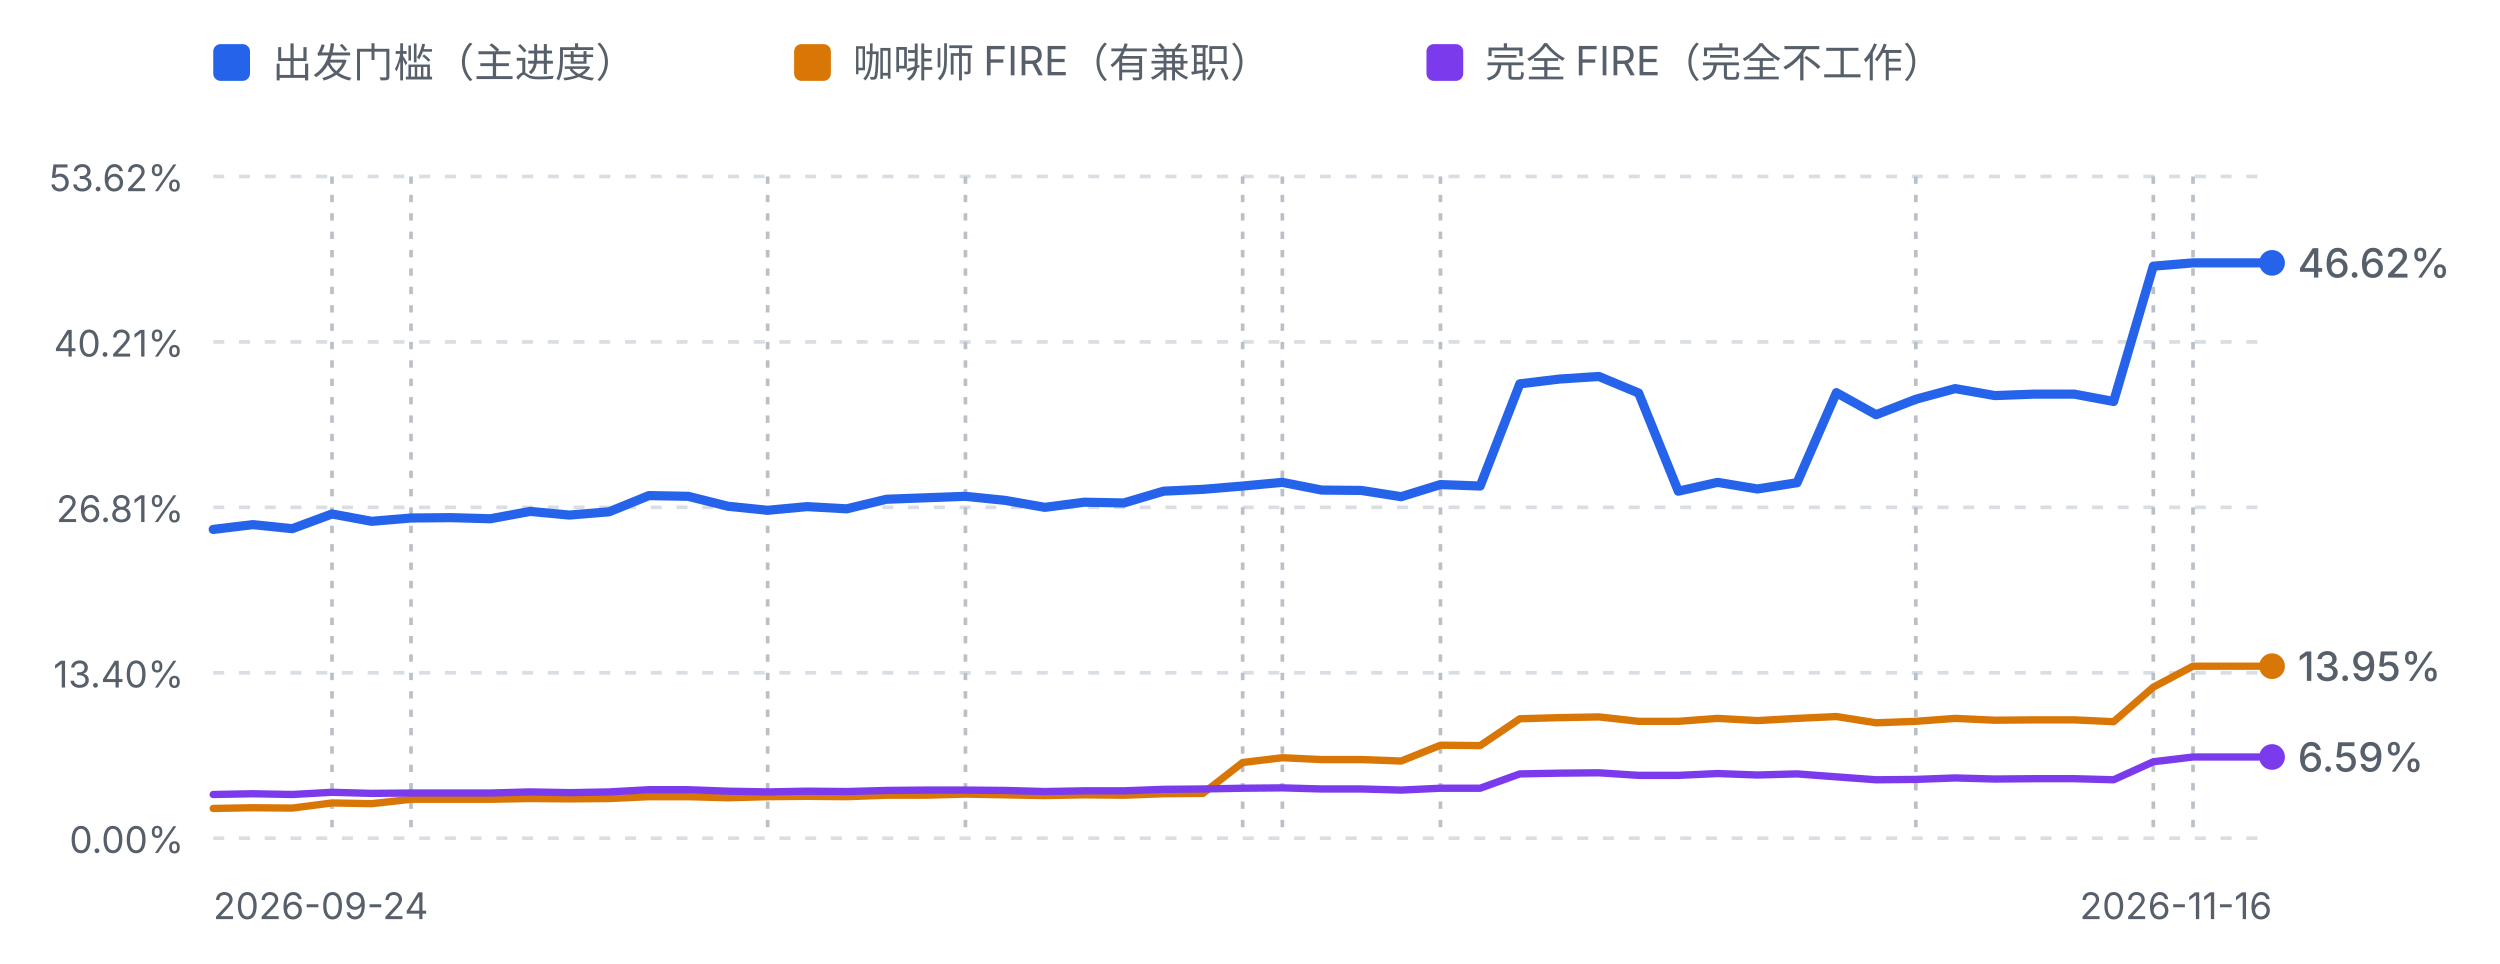
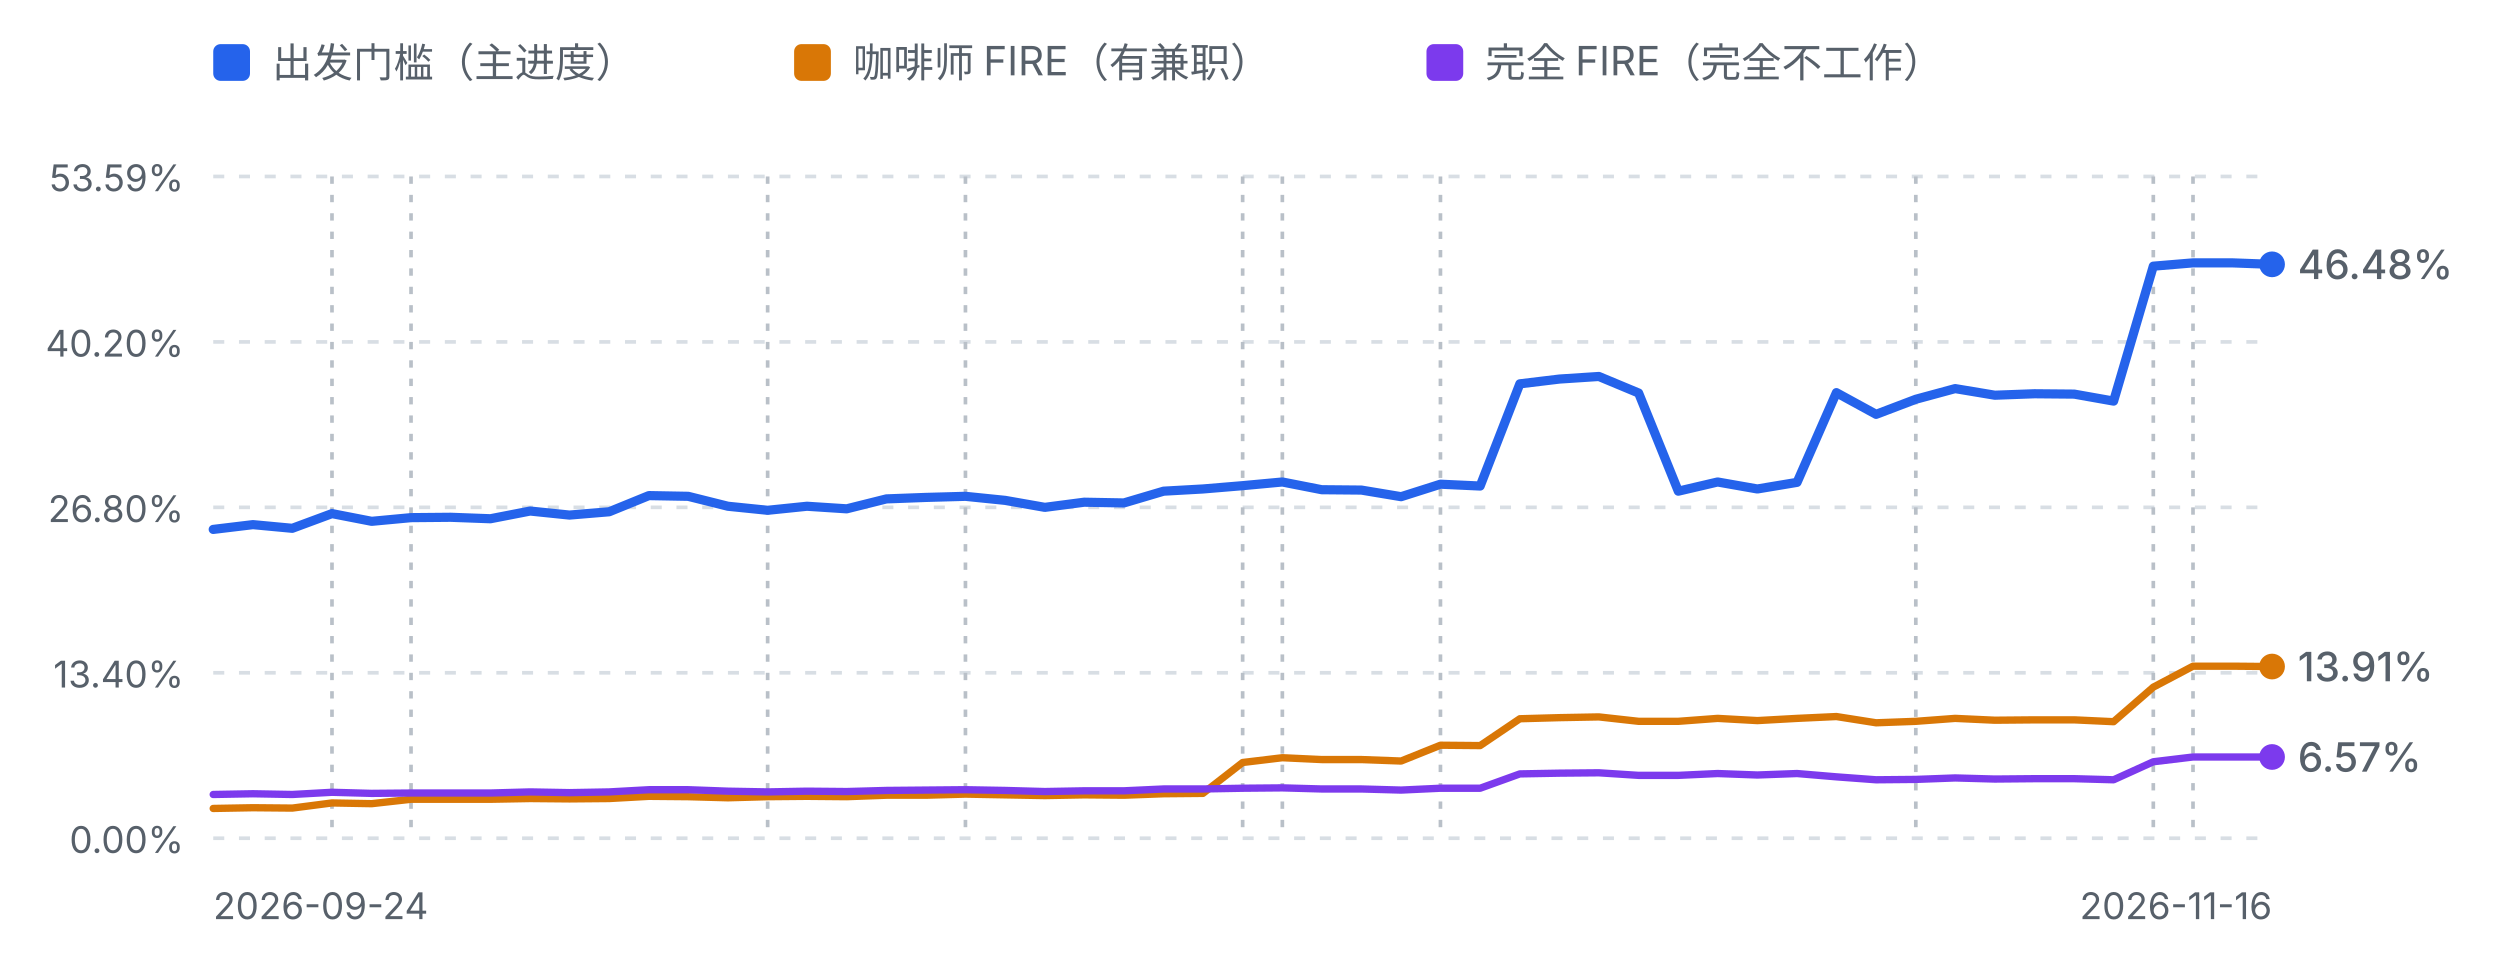
<svg xmlns="http://www.w3.org/2000/svg" viewBox="0 0 680 262" width="680" height="262" role="img" aria-label="进度曲线：出发门槛、咖啡师 FIRE 与完全 FIRE">
  <defs>
    <style>
      .fg-muted { fill: #57606a; font-family: ui-sans-serif, system-ui, -apple-system, "Segoe UI", sans-serif; }
      .grid { stroke: #d8dee4; stroke-width: 1; stroke-dasharray: 3 4; }
      .mark { stroke: #b9c0c8; stroke-width: 1; stroke-dasharray: 2 3; }
      .line-dep { fill: none; stroke: #2563eb; stroke-width: 2.5; stroke-linejoin: round; stroke-linecap: round; }
      .line-fire { fill: none; stroke: #d97706; stroke-width: 2; stroke-linejoin: round; stroke-linecap: round; }
      .line-full { fill: none; stroke: #7c3aed; stroke-width: 2; stroke-linejoin: round; stroke-linecap: round; }
      @media (prefers-color-scheme: dark) {
        .fg-muted { fill: #8b949e; }
        .grid { stroke: #30363d; }
        .mark { stroke: #4d545c; }
        .line-dep { stroke: #60a5fa; }
        .line-fire { stroke: #f0b429; }
        .line-full { stroke: #a78bfa; }
      }
    </style>
  </defs>
  <rect x="58" y="12" width="10" height="10" rx="2" fill="#2563eb" />
  <text class="fg-muted" x="74" y="21" font-size="11">出发门槛（主进度）</text>
  <rect x="216" y="12" width="10" height="10" rx="2" fill="#d97706" />
  <text class="fg-muted" x="232" y="21" font-size="11">咖啡师 FIRE（有兼职）</text>
  <rect x="388" y="12" width="10" height="10" rx="2" fill="#7c3aed" />
  <text class="fg-muted" x="404" y="21" font-size="11">完全 FIRE（完全不工作）</text>
  <line class="grid" x1="58" y1="48.0" x2="618" y2="48.0" />
-   <text class="fg-muted" x="50" y="52.0" text-anchor="end" font-size="10">53.62%</text>
+   <text class="fg-muted" x="50" y="52.0" text-anchor="end" font-size="10">53.59%</text>
  <line class="grid" x1="58" y1="93.0" x2="618" y2="93.0" />
-   <text class="fg-muted" x="50" y="97.0" text-anchor="end" font-size="10">40.21%</text>
+   <text class="fg-muted" x="50" y="97.0" text-anchor="end" font-size="10">40.20%</text>
  <line class="grid" x1="58" y1="138.0" x2="618" y2="138.0" />
-   <text class="fg-muted" x="50" y="142.0" text-anchor="end" font-size="10">26.81%</text>
+   <text class="fg-muted" x="50" y="142.0" text-anchor="end" font-size="10">26.80%</text>
  <line class="grid" x1="58" y1="183.0" x2="618" y2="183.0" />
  <text class="fg-muted" x="50" y="187.0" text-anchor="end" font-size="10">13.40%</text>
  <line class="grid" x1="58" y1="228.0" x2="618" y2="228.0" />
  <text class="fg-muted" x="50" y="232.0" text-anchor="end" font-size="10">0.00%</text>
  <line class="mark" x1="90.3" y1="48" x2="90.3" y2="228.0" />
  <line class="mark" x1="111.8" y1="48" x2="111.8" y2="228.0" />
  <line class="mark" x1="208.8" y1="48" x2="208.8" y2="228.0" />
  <line class="mark" x1="262.6" y1="48" x2="262.6" y2="228.0" />
  <line class="mark" x1="338.0" y1="48" x2="338.0" y2="228.0" />
  <line class="mark" x1="348.8" y1="48" x2="348.8" y2="228.0" />
  <line class="mark" x1="391.8" y1="48" x2="391.8" y2="228.0" />
  <line class="mark" x1="521.1" y1="48" x2="521.1" y2="228.0" />
  <line class="mark" x1="585.7" y1="48" x2="585.7" y2="228.0" />
  <line class="mark" x1="596.5" y1="48" x2="596.5" y2="228.0" />
-   <path d="M58.0,144.0 L68.8,142.7 L79.5,143.8 L90.3,139.8 L101.1,141.8 L111.8,140.9 L122.6,140.8 L133.4,141.1 L144.2,139.1 L154.9,140.1 L165.7,139.2 L176.5,134.8 L187.2,135.0 L198.0,137.7 L208.8,138.8 L219.5,137.8 L230.3,138.4 L241.1,135.8 L251.8,135.4 L262.6,135.0 L273.4,136.1 L284.2,138.0 L294.9,136.6 L305.7,136.8 L316.5,133.6 L327.2,133.1 L338.0,132.2 L348.8,131.2 L359.5,133.3 L370.3,133.4 L381.1,135.1 L391.8,131.8 L402.6,132.2 L413.4,104.4 L424.2,103.1 L434.9,102.4 L445.7,106.9 L456.5,133.6 L467.2,131.2 L478.0,133.0 L488.8,131.3 L499.5,106.8 L510.3,112.8 L521.1,108.6 L531.8,105.7 L542.6,107.6 L553.4,107.2 L564.2,107.2 L574.9,109.2 L585.7,72.4 L596.5,71.5 L607.2,71.5 L618.0,71.5" class="line-dep" />
-   <path d="M58.0,219.9 L68.8,219.7 L79.5,219.8 L90.3,218.4 L101.1,218.6 L111.8,217.4 L122.6,217.4 L133.4,217.4 L144.2,217.2 L154.9,217.3 L165.7,217.2 L176.5,216.7 L187.2,216.7 L198.0,217.0 L208.8,216.7 L219.5,216.6 L230.3,216.7 L241.1,216.3 L251.8,216.3 L262.6,216.0 L273.4,216.2 L284.2,216.4 L294.9,216.2 L305.7,216.3 L316.5,215.9 L327.2,215.8 L338.0,207.4 L348.8,206.1 L359.5,206.6 L370.3,206.6 L381.1,207.0 L391.8,202.7 L402.6,202.8 L413.4,195.5 L424.2,195.2 L434.9,195.0 L445.7,196.2 L456.5,196.2 L467.2,195.4 L478.0,196.0 L488.8,195.4 L499.5,194.9 L510.3,196.6 L521.1,196.2 L531.8,195.4 L542.6,195.9 L553.4,195.8 L564.2,195.8 L574.9,196.3 L585.7,186.9 L596.5,181.2 L607.2,181.2 L618.0,181.2" class="line-fire" />
-   <path d="M58.0,216.1 L68.8,215.9 L79.5,216.1 L90.3,215.5 L101.1,215.8 L111.8,215.7 L122.6,215.7 L133.4,215.7 L144.2,215.4 L154.9,215.6 L165.7,215.4 L176.5,214.8 L187.2,214.8 L198.0,215.2 L208.8,215.4 L219.5,215.2 L230.3,215.3 L241.1,215.0 L251.8,214.9 L262.6,214.9 L273.4,215.0 L284.2,215.3 L294.9,215.1 L305.7,215.1 L316.5,214.7 L327.2,214.6 L338.0,214.4 L348.8,214.3 L359.5,214.6 L370.3,214.6 L381.1,214.9 L391.8,214.4 L402.6,214.4 L413.4,210.5 L424.2,210.3 L434.9,210.2 L445.7,210.9 L456.5,210.9 L467.2,210.4 L478.0,210.8 L488.8,210.5 L499.5,211.3 L510.3,212.1 L521.1,212.0 L531.8,211.6 L542.6,211.9 L553.4,211.8 L564.2,211.8 L574.9,212.1 L585.7,207.2 L596.5,205.9 L607.2,205.9 L618.0,205.9" class="line-full" />
-   <circle cx="618.0" cy="181.2" r="3.5" fill="#d97706" />
-   <text class="fg-muted" x="625.0" y="185.2" font-size="11" font-weight="500" fill="#d97706">13.95%</text>
-   <circle cx="618.0" cy="71.5" r="3.5" fill="#2563eb" />
-   <text class="fg-muted" x="625.0" y="75.5" font-size="11" font-weight="500" fill="#2563eb">46.62%</text>
+   <path d="M58.0,144.0 L68.8,142.7 L79.5,143.7 L90.3,139.7 L101.1,141.8 L111.8,140.8 L122.6,140.7 L133.4,141.1 L144.2,139.0 L154.9,140.1 L165.7,139.2 L176.5,134.8 L187.2,135.0 L198.0,137.7 L208.8,138.8 L219.5,137.7 L230.3,138.4 L241.1,135.7 L251.8,135.3 L262.6,135.0 L273.4,136.1 L284.2,138.0 L294.9,136.6 L305.7,136.8 L316.5,133.6 L327.2,133.0 L338.0,132.1 L348.8,131.1 L359.5,133.2 L370.3,133.3 L381.1,135.1 L391.8,131.7 L402.6,132.2 L413.4,104.4 L424.2,103.1 L434.9,102.4 L445.7,106.9 L456.5,133.6 L467.2,131.1 L478.0,133.0 L488.8,131.2 L499.5,106.8 L510.3,112.7 L521.1,108.6 L531.8,105.7 L542.6,107.5 L553.4,107.1 L564.2,107.2 L574.9,109.1 L585.7,72.4 L596.5,71.5 L607.2,71.5 L618.0,71.9" class="line-dep" />
+   <path d="M58.0,219.9 L68.8,219.7 L79.5,219.8 L90.3,218.4 L101.1,218.6 L111.8,217.4 L122.6,217.4 L133.4,217.4 L144.2,217.2 L154.9,217.3 L165.7,217.2 L176.5,216.6 L187.2,216.7 L198.0,217.0 L208.8,216.7 L219.5,216.6 L230.3,216.7 L241.1,216.3 L251.8,216.3 L262.6,216.0 L273.4,216.2 L284.2,216.4 L294.9,216.2 L305.7,216.3 L316.5,215.9 L327.2,215.8 L338.0,207.4 L348.8,206.1 L359.5,206.6 L370.3,206.6 L381.1,207.0 L391.8,202.7 L402.6,202.8 L413.4,195.5 L424.2,195.2 L434.9,195.0 L445.7,196.2 L456.5,196.2 L467.2,195.4 L478.0,196.0 L488.8,195.4 L499.5,194.9 L510.3,196.6 L521.1,196.2 L531.8,195.4 L542.6,195.9 L553.4,195.8 L564.2,195.8 L574.9,196.3 L585.7,186.9 L596.5,181.2 L607.2,181.2 L618.0,181.3" class="line-fire" />
+   <path d="M58.0,216.1 L68.8,215.9 L79.5,216.1 L90.3,215.5 L101.1,215.8 L111.8,215.7 L122.6,215.7 L133.4,215.7 L144.2,215.4 L154.9,215.6 L165.7,215.4 L176.5,214.8 L187.2,214.8 L198.0,215.2 L208.8,215.4 L219.5,215.2 L230.3,215.3 L241.1,215.0 L251.8,214.9 L262.6,214.8 L273.4,215.0 L284.2,215.3 L294.9,215.1 L305.7,215.1 L316.5,214.6 L327.2,214.6 L338.0,214.4 L348.8,214.3 L359.5,214.6 L370.3,214.6 L381.1,214.9 L391.8,214.4 L402.6,214.4 L413.4,210.5 L424.2,210.3 L434.9,210.2 L445.7,210.9 L456.5,210.9 L467.2,210.4 L478.0,210.8 L488.8,210.4 L499.5,211.3 L510.3,212.1 L521.1,212.0 L531.8,211.6 L542.6,211.9 L553.4,211.8 L564.2,211.8 L574.9,212.1 L585.7,207.2 L596.5,205.9 L607.2,205.9 L618.0,205.9" class="line-full" />
+   <circle cx="618.0" cy="181.3" r="3.5" fill="#d97706" />
+   <text class="fg-muted" x="625.0" y="185.3" font-size="11" font-weight="500" fill="#d97706">13.91%</text>
+   <circle cx="618.0" cy="71.9" r="3.5" fill="#2563eb" />
+   <text class="fg-muted" x="625.0" y="75.9" font-size="11" font-weight="500" fill="#2563eb">46.48%</text>
  <circle cx="618.0" cy="205.9" r="3.5" fill="#7c3aed" />
-   <text class="fg-muted" x="625.0" y="209.9" font-size="11" font-weight="500" fill="#7c3aed">6.59%</text>
+   <text class="fg-muted" x="625.0" y="209.9" font-size="11" font-weight="500" fill="#7c3aed">6.57%</text>
  <text class="fg-muted" x="58" y="250" font-size="10">2026-09-24</text>
  <text class="fg-muted" x="618" y="250" text-anchor="end" font-size="10">2026-11-16</text>
</svg>
